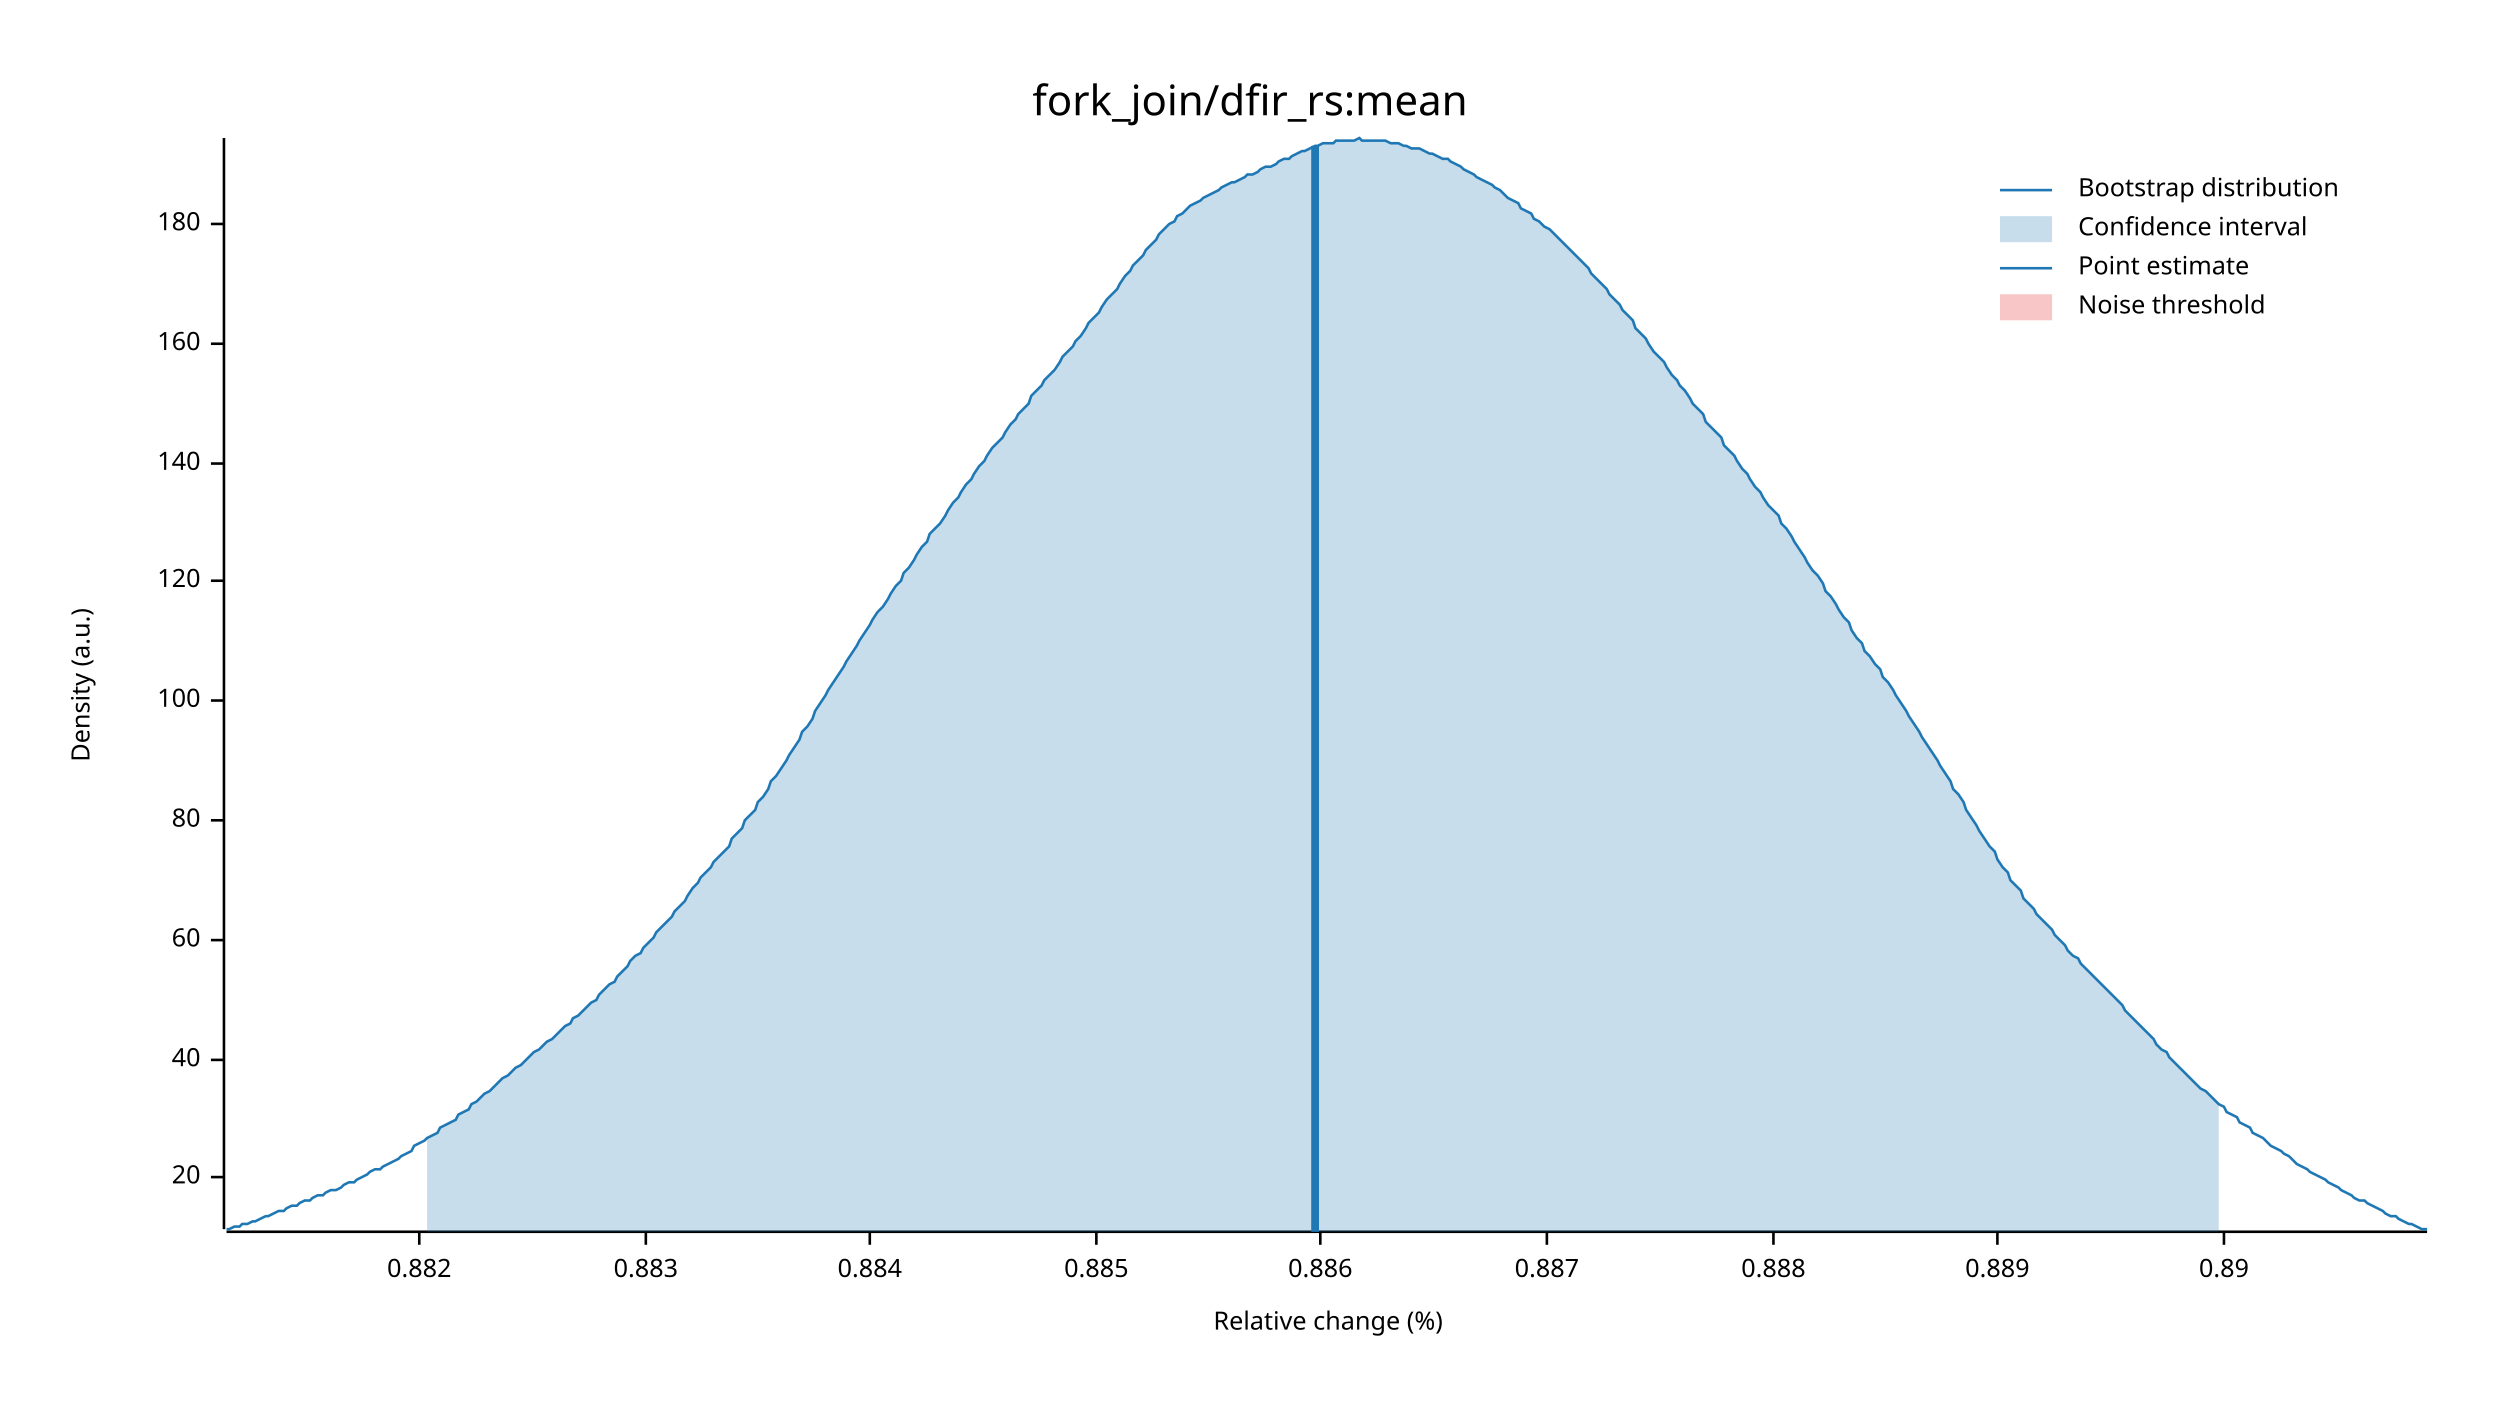
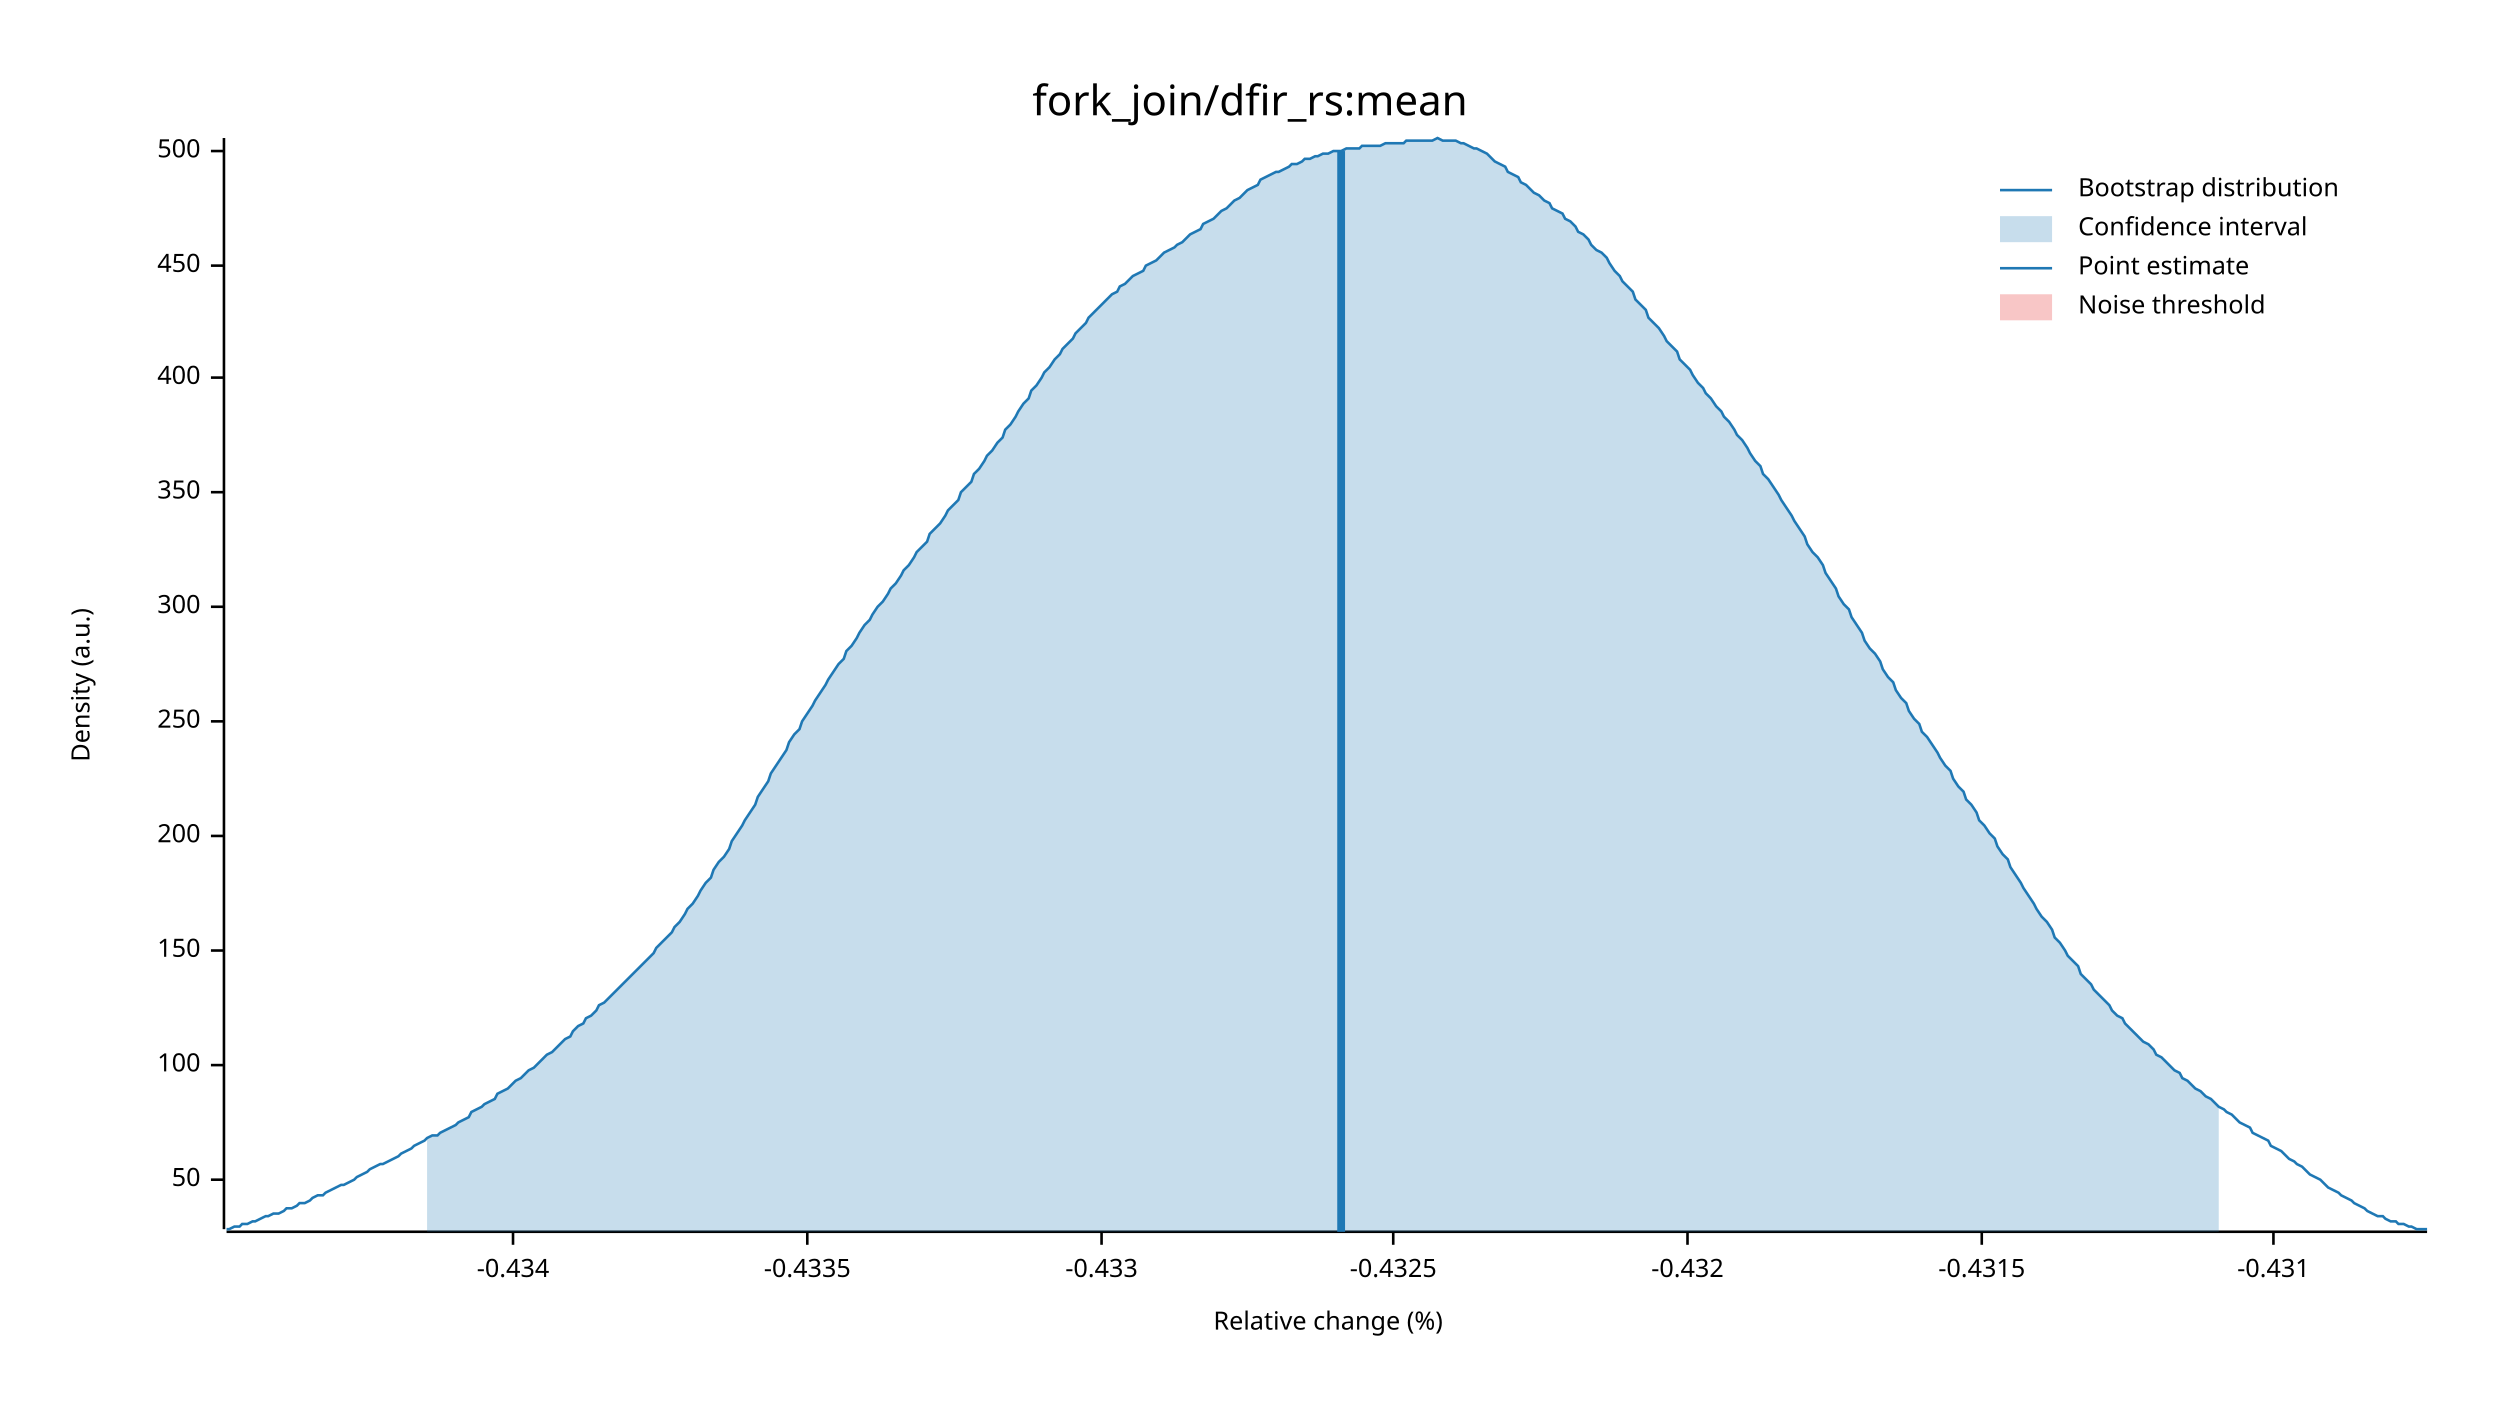
<svg xmlns="http://www.w3.org/2000/svg" width="960" height="540" viewBox="0 0 960 540">
  <text x="480" y="32" dy="0.76em" text-anchor="middle" font-family="sans-serif" font-size="16.129" opacity="1" fill="#000000">
fork_join/dfir_rs:mean
</text>
  <text x="27" y="263" dy="0.76em" text-anchor="middle" font-family="sans-serif" font-size="9.677" opacity="1" fill="#000000" transform="rotate(270, 27, 263)">
Density (a.u.)
</text>
  <text x="510" y="513" dy="-0.5ex" text-anchor="middle" font-family="sans-serif" font-size="9.677" opacity="1" fill="#000000">
Relative change (%)
</text>
  <polyline fill="none" opacity="1" stroke="#000000" stroke-width="1" points="86,53 86,472 " />
-   <text x="77" y="452" dy="0.5ex" text-anchor="end" font-family="sans-serif" font-size="9.677" opacity="1" fill="#000000">
- 20
+   <text x="77" y="453" dy="0.5ex" text-anchor="end" font-family="sans-serif" font-size="9.677" opacity="1" fill="#000000">
+ 50
</text>
-   <polyline fill="none" opacity="1" stroke="#000000" stroke-width="1" points="81,452 86,452 " />
-   <text x="77" y="407" dy="0.5ex" text-anchor="end" font-family="sans-serif" font-size="9.677" opacity="1" fill="#000000">
- 40
- </text>
-   <polyline fill="none" opacity="1" stroke="#000000" stroke-width="1" points="81,407 86,407 " />
-   <text x="77" y="361" dy="0.5ex" text-anchor="end" font-family="sans-serif" font-size="9.677" opacity="1" fill="#000000">
- 60
- </text>
-   <polyline fill="none" opacity="1" stroke="#000000" stroke-width="1" points="81,361 86,361 " />
-   <text x="77" y="315" dy="0.5ex" text-anchor="end" font-family="sans-serif" font-size="9.677" opacity="1" fill="#000000">
- 80
- </text>
-   <polyline fill="none" opacity="1" stroke="#000000" stroke-width="1" points="81,315 86,315 " />
-   <text x="77" y="269" dy="0.5ex" text-anchor="end" font-family="sans-serif" font-size="9.677" opacity="1" fill="#000000">
+   <polyline fill="none" opacity="1" stroke="#000000" stroke-width="1" points="81,453 86,453 " />
+   <text x="77" y="409" dy="0.5ex" text-anchor="end" font-family="sans-serif" font-size="9.677" opacity="1" fill="#000000">
100
</text>
-   <polyline fill="none" opacity="1" stroke="#000000" stroke-width="1" points="81,269 86,269 " />
-   <text x="77" y="223" dy="0.5ex" text-anchor="end" font-family="sans-serif" font-size="9.677" opacity="1" fill="#000000">
- 120
+   <polyline fill="none" opacity="1" stroke="#000000" stroke-width="1" points="81,409 86,409 " />
+   <text x="77" y="365" dy="0.5ex" text-anchor="end" font-family="sans-serif" font-size="9.677" opacity="1" fill="#000000">
+ 150
</text>
-   <polyline fill="none" opacity="1" stroke="#000000" stroke-width="1" points="81,223 86,223 " />
-   <text x="77" y="178" dy="0.5ex" text-anchor="end" font-family="sans-serif" font-size="9.677" opacity="1" fill="#000000">
- 140
+   <polyline fill="none" opacity="1" stroke="#000000" stroke-width="1" points="81,365 86,365 " />
+   <text x="77" y="321" dy="0.5ex" text-anchor="end" font-family="sans-serif" font-size="9.677" opacity="1" fill="#000000">
+ 200
</text>
-   <polyline fill="none" opacity="1" stroke="#000000" stroke-width="1" points="81,178 86,178 " />
-   <text x="77" y="132" dy="0.5ex" text-anchor="end" font-family="sans-serif" font-size="9.677" opacity="1" fill="#000000">
- 160
+   <polyline fill="none" opacity="1" stroke="#000000" stroke-width="1" points="81,321 86,321 " />
+   <text x="77" y="277" dy="0.5ex" text-anchor="end" font-family="sans-serif" font-size="9.677" opacity="1" fill="#000000">
+ 250
</text>
-   <polyline fill="none" opacity="1" stroke="#000000" stroke-width="1" points="81,132 86,132 " />
-   <text x="77" y="86" dy="0.5ex" text-anchor="end" font-family="sans-serif" font-size="9.677" opacity="1" fill="#000000">
- 180
+   <polyline fill="none" opacity="1" stroke="#000000" stroke-width="1" points="81,277 86,277 " />
+   <text x="77" y="233" dy="0.5ex" text-anchor="end" font-family="sans-serif" font-size="9.677" opacity="1" fill="#000000">
+ 300
</text>
-   <polyline fill="none" opacity="1" stroke="#000000" stroke-width="1" points="81,86 86,86 " />
+   <polyline fill="none" opacity="1" stroke="#000000" stroke-width="1" points="81,233 86,233 " />
+   <text x="77" y="189" dy="0.5ex" text-anchor="end" font-family="sans-serif" font-size="9.677" opacity="1" fill="#000000">
+ 350
+ </text>
+   <polyline fill="none" opacity="1" stroke="#000000" stroke-width="1" points="81,189 86,189 " />
+   <text x="77" y="145" dy="0.5ex" text-anchor="end" font-family="sans-serif" font-size="9.677" opacity="1" fill="#000000">
+ 400
+ </text>
+   <polyline fill="none" opacity="1" stroke="#000000" stroke-width="1" points="81,145 86,145 " />
+   <text x="77" y="102" dy="0.5ex" text-anchor="end" font-family="sans-serif" font-size="9.677" opacity="1" fill="#000000">
+ 450
+ </text>
+   <polyline fill="none" opacity="1" stroke="#000000" stroke-width="1" points="81,102 86,102 " />
+   <text x="77" y="58" dy="0.5ex" text-anchor="end" font-family="sans-serif" font-size="9.677" opacity="1" fill="#000000">
+ 500
+ </text>
+   <polyline fill="none" opacity="1" stroke="#000000" stroke-width="1" points="81,58 86,58 " />
  <polyline fill="none" opacity="1" stroke="#000000" stroke-width="1" points="87,473 932,473 " />
-   <text x="161" y="483" dy="0.76em" text-anchor="middle" font-family="sans-serif" font-size="9.677" opacity="1" fill="#000000">
- 0.882
+   <text x="197" y="483" dy="0.76em" text-anchor="middle" font-family="sans-serif" font-size="9.677" opacity="1" fill="#000000">
+ -0.434
</text>
-   <polyline fill="none" opacity="1" stroke="#000000" stroke-width="1" points="161,473 161,478 " />
-   <text x="248" y="483" dy="0.76em" text-anchor="middle" font-family="sans-serif" font-size="9.677" opacity="1" fill="#000000">
- 0.883
+   <polyline fill="none" opacity="1" stroke="#000000" stroke-width="1" points="197,473 197,478 " />
+   <text x="310" y="483" dy="0.76em" text-anchor="middle" font-family="sans-serif" font-size="9.677" opacity="1" fill="#000000">
+ -0.4335
</text>
-   <polyline fill="none" opacity="1" stroke="#000000" stroke-width="1" points="248,473 248,478 " />
-   <text x="334" y="483" dy="0.76em" text-anchor="middle" font-family="sans-serif" font-size="9.677" opacity="1" fill="#000000">
- 0.884
+   <polyline fill="none" opacity="1" stroke="#000000" stroke-width="1" points="310,473 310,478 " />
+   <text x="423" y="483" dy="0.76em" text-anchor="middle" font-family="sans-serif" font-size="9.677" opacity="1" fill="#000000">
+ -0.433
</text>
-   <polyline fill="none" opacity="1" stroke="#000000" stroke-width="1" points="334,473 334,478 " />
-   <text x="421" y="483" dy="0.76em" text-anchor="middle" font-family="sans-serif" font-size="9.677" opacity="1" fill="#000000">
- 0.885
+   <polyline fill="none" opacity="1" stroke="#000000" stroke-width="1" points="423,473 423,478 " />
+   <text x="535" y="483" dy="0.76em" text-anchor="middle" font-family="sans-serif" font-size="9.677" opacity="1" fill="#000000">
+ -0.4325
</text>
-   <polyline fill="none" opacity="1" stroke="#000000" stroke-width="1" points="421,473 421,478 " />
-   <text x="507" y="483" dy="0.76em" text-anchor="middle" font-family="sans-serif" font-size="9.677" opacity="1" fill="#000000">
- 0.886
+   <polyline fill="none" opacity="1" stroke="#000000" stroke-width="1" points="535,473 535,478 " />
+   <text x="648" y="483" dy="0.76em" text-anchor="middle" font-family="sans-serif" font-size="9.677" opacity="1" fill="#000000">
+ -0.432
</text>
-   <polyline fill="none" opacity="1" stroke="#000000" stroke-width="1" points="507,473 507,478 " />
-   <text x="594" y="483" dy="0.76em" text-anchor="middle" font-family="sans-serif" font-size="9.677" opacity="1" fill="#000000">
- 0.887
+   <polyline fill="none" opacity="1" stroke="#000000" stroke-width="1" points="648,473 648,478 " />
+   <text x="761" y="483" dy="0.76em" text-anchor="middle" font-family="sans-serif" font-size="9.677" opacity="1" fill="#000000">
+ -0.4315
</text>
-   <polyline fill="none" opacity="1" stroke="#000000" stroke-width="1" points="594,473 594,478 " />
-   <text x="681" y="483" dy="0.76em" text-anchor="middle" font-family="sans-serif" font-size="9.677" opacity="1" fill="#000000">
- 0.888
+   <polyline fill="none" opacity="1" stroke="#000000" stroke-width="1" points="761,473 761,478 " />
+   <text x="873" y="483" dy="0.76em" text-anchor="middle" font-family="sans-serif" font-size="9.677" opacity="1" fill="#000000">
+ -0.431
</text>
-   <polyline fill="none" opacity="1" stroke="#000000" stroke-width="1" points="681,473 681,478 " />
-   <text x="767" y="483" dy="0.76em" text-anchor="middle" font-family="sans-serif" font-size="9.677" opacity="1" fill="#000000">
- 0.889
- </text>
-   <polyline fill="none" opacity="1" stroke="#000000" stroke-width="1" points="767,473 767,478 " />
-   <text x="854" y="483" dy="0.76em" text-anchor="middle" font-family="sans-serif" font-size="9.677" opacity="1" fill="#000000">
- 0.89
- </text>
-   <polyline fill="none" opacity="1" stroke="#000000" stroke-width="1" points="854,473 854,478 " />
-   <polyline fill="none" opacity="1" stroke="#1F78B4" stroke-width="1" points="87,472 88,472 90,471 92,471 93,470 95,470 97,469 98,469 100,468 102,467 103,467 105,466 107,465 109,465 110,464 112,463 114,463 115,462 117,461 119,461 120,460 122,459 124,459 125,458 127,457 129,457 131,456 132,455 134,454 136,454 137,453 139,452 141,451 142,450 144,449 146,449 147,448 149,447 151,446 153,445 154,444 156,443 158,442 159,440 161,439 163,438 164,437 166,436 168,435 169,433 171,432 173,431 175,430 176,428 178,427 180,426 181,424 183,423 185,421 186,420 188,419 190,417 191,416 193,414 195,413 197,411 198,410 200,409 202,407 203,406 205,404 207,403 208,402 210,400 212,399 214,397 215,396 217,394 219,393 220,391 222,390 224,388 225,387 227,385 229,384 230,382 232,380 234,378 236,377 237,375 239,373 241,371 242,369 244,367 246,366 247,364 249,362 251,360 252,358 254,356 256,354 258,352 259,350 261,348 263,346 264,344 266,341 268,339 269,337 271,335 273,333 274,331 276,329 278,327 280,325 281,322 283,320 285,318 286,315 288,313 290,311 291,308 293,306 295,303 296,300 298,298 300,295 302,292 303,290 305,287 307,284 308,281 310,279 312,276 313,273 315,270 317,267 318,265 320,262 322,259 324,256 325,254 327,251 329,248 330,246 332,243 334,240 335,238 337,235 339,233 341,230 342,228 344,225 346,223 347,220 349,218 351,215 352,213 354,210 356,208 357,205 359,203 361,201 363,198 364,196 366,193 368,191 369,189 371,186 373,184 374,182 376,179 378,177 379,175 381,172 383,170 385,168 386,166 388,163 390,161 391,159 393,157 395,155 396,152 398,150 400,148 401,146 403,144 405,142 407,139 408,137 410,135 412,133 413,131 415,129 417,126 418,124 420,122 422,120 423,118 425,115 427,113 429,111 430,109 432,106 434,104 435,102 437,100 439,98 440,96 442,94 444,92 445,90 447,88 449,86 451,85 452,83 454,82 456,80 457,79 459,78 461,77 462,76 464,75 466,74 468,73 469,72 471,71 473,70 474,70 476,69 478,68 479,67 481,67 483,66 484,65 486,64 488,64 490,63 491,62 493,61 495,61 496,60 498,59 500,58 501,58 503,57 505,56 506,56 508,55 510,55 512,55 513,54 515,54 517,54 518,54 520,54 522,53 523,54 525,54 527,54 528,54 530,54 532,54 534,55 535,55 537,55 539,56 540,56 542,57 544,57 545,57 547,58 549,59 550,59 552,60 554,61 556,61 557,62 559,63 561,64 562,65 564,66 566,67 567,68 569,69 571,70 573,71 574,72 576,73 578,75 579,76 581,77 583,78 584,80 586,81 588,82 589,84 591,85 593,87 595,88 596,89 598,91 600,93 601,94 603,96 605,98 606,99 608,101 610,103 611,105 613,107 615,109 617,111 618,113 620,115 622,117 623,119 625,121 627,123 628,126 630,128 632,130 633,132 635,135 637,137 639,139 640,141 642,144 644,146 645,148 647,150 649,153 650,155 652,157 654,159 655,162 657,164 659,166 661,168 662,171 664,173 666,175 667,177 669,180 671,182 672,184 674,187 676,189 677,191 679,194 681,196 683,198 684,201 686,203 688,206 689,208 691,211 693,214 694,216 696,219 698,221 700,224 701,227 703,229 705,232 706,234 708,237 710,239 711,242 713,245 715,247 716,250 718,252 720,255 722,257 723,260 725,262 727,265 728,267 730,270 732,273 733,275 735,278 737,281 738,283 740,286 742,289 744,292 745,294 747,297 749,300 750,303 752,305 754,308 755,311 757,314 759,317 760,319 762,322 764,325 766,327 767,330 769,333 771,335 772,338 774,340 776,342 777,345 779,347 781,349 782,351 784,353 786,355 788,357 789,359 791,361 793,363 794,365 796,367 798,368 799,370 801,372 803,374 804,375 806,377 808,379 810,381 811,382 813,384 815,386 816,388 818,390 820,392 821,393 823,395 825,397 827,399 828,401 830,403 832,404 833,406 835,408 837,410 838,411 840,413 842,415 843,416 845,418 847,419 849,421 850,422 852,424 854,425 855,427 857,428 859,429 860,431 862,432 864,433 865,435 867,436 869,437 871,439 872,440 874,441 876,442 877,443 879,444 881,446 882,447 884,448 886,449 887,450 889,451 891,452 893,453 894,454 896,455 898,456 899,457 901,458 903,459 904,460 906,461 908,461 909,462 911,463 913,464 915,465 916,466 918,467 920,467 921,468 923,469 925,470 926,470 928,471 930,472 932,472 " />
-   <polygon opacity="0.25" fill="#1F78B4" points="164,437 166,436 168,435 169,433 171,432 173,431 175,430 176,428 178,427 180,426 181,424 183,423 185,421 186,420 188,419 190,417 191,416 193,414 195,413 197,411 198,410 200,409 202,407 203,406 205,404 207,403 208,402 210,400 212,399 214,397 215,396 217,394 219,393 220,391 222,390 224,388 225,387 227,385 229,384 230,382 232,380 234,378 236,377 237,375 239,373 241,371 242,369 244,367 246,366 247,364 249,362 251,360 252,358 254,356 256,354 258,352 259,350 261,348 263,346 264,344 266,341 268,339 269,337 271,335 273,333 274,331 276,329 278,327 280,325 281,322 283,320 285,318 286,315 288,313 290,311 291,308 293,306 295,303 296,300 298,298 300,295 302,292 303,290 305,287 307,284 308,281 310,279 312,276 313,273 315,270 317,267 318,265 320,262 322,259 324,256 325,254 327,251 329,248 330,246 332,243 334,240 335,238 337,235 339,233 341,230 342,228 344,225 346,223 347,220 349,218 351,215 352,213 354,210 356,208 357,205 359,203 361,201 363,198 364,196 366,193 368,191 369,189 371,186 373,184 374,182 376,179 378,177 379,175 381,172 383,170 385,168 386,166 388,163 390,161 391,159 393,157 395,155 396,152 398,150 400,148 401,146 403,144 405,142 407,139 408,137 410,135 412,133 413,131 415,129 417,126 418,124 420,122 422,120 423,118 425,115 427,113 429,111 430,109 432,106 434,104 435,102 437,100 439,98 440,96 442,94 444,92 445,90 447,88 449,86 451,85 452,83 454,82 456,80 457,79 459,78 461,77 462,76 464,75 466,74 468,73 469,72 471,71 473,70 474,70 476,69 478,68 479,67 481,67 483,66 484,65 486,64 488,64 490,63 491,62 493,61 495,61 496,60 498,59 500,58 501,58 503,57 505,56 506,56 508,55 510,55 512,55 513,54 515,54 517,54 518,54 520,54 522,53 523,54 525,54 527,54 528,54 530,54 532,54 534,55 535,55 537,55 539,56 540,56 542,57 544,57 545,57 547,58 549,59 550,59 552,60 554,61 556,61 557,62 559,63 561,64 562,65 564,66 566,67 567,68 569,69 571,70 573,71 574,72 576,73 578,75 579,76 581,77 583,78 584,80 586,81 588,82 589,84 591,85 593,87 595,88 596,89 598,91 600,93 601,94 603,96 605,98 606,99 608,101 610,103 611,105 613,107 615,109 617,111 618,113 620,115 622,117 623,119 625,121 627,123 628,126 630,128 632,130 633,132 635,135 637,137 639,139 640,141 642,144 644,146 645,148 647,150 649,153 650,155 652,157 654,159 655,162 657,164 659,166 661,168 662,171 664,173 666,175 667,177 669,180 671,182 672,184 674,187 676,189 677,191 679,194 681,196 683,198 684,201 686,203 688,206 689,208 691,211 693,214 694,216 696,219 698,221 700,224 701,227 703,229 705,232 706,234 708,237 710,239 711,242 713,245 715,247 716,250 718,252 720,255 722,257 723,260 725,262 727,265 728,267 730,270 732,273 733,275 735,278 737,281 738,283 740,286 742,289 744,292 745,294 747,297 749,300 750,303 752,305 754,308 755,311 757,314 759,317 760,319 762,322 764,325 766,327 767,330 769,333 771,335 772,338 774,340 776,342 777,345 779,347 781,349 782,351 784,353 786,355 788,357 789,359 791,361 793,363 794,365 796,367 798,368 799,370 801,372 803,374 804,375 806,377 808,379 810,381 811,382 813,384 815,386 816,388 818,390 820,392 821,393 823,395 825,397 827,399 828,401 830,403 832,404 833,406 835,408 837,410 838,411 840,413 842,415 843,416 845,418 847,419 849,421 850,422 852,424 852,473 164,473 " />
-   <polyline fill="none" opacity="1" stroke="#1F78B4" stroke-width="3" points="505,473 505,56 " />
+   <polyline fill="none" opacity="1" stroke="#000000" stroke-width="1" points="873,473 873,478 " />
+   <polyline fill="none" opacity="1" stroke="#1F78B4" stroke-width="1" points="87,472 88,472 90,471 92,471 93,470 95,470 97,469 98,469 100,468 102,467 103,467 105,466 107,466 109,465 110,464 112,464 114,463 115,462 117,462 119,461 120,460 122,459 124,459 125,458 127,457 129,456 131,455 132,455 134,454 136,453 137,452 139,451 141,450 142,449 144,448 146,447 147,447 149,446 151,445 153,444 154,443 156,442 158,441 159,440 161,439 163,438 164,437 166,436 168,436 169,435 171,434 173,433 175,432 176,431 178,430 180,429 181,427 183,426 185,425 186,424 188,423 190,422 191,420 193,419 195,418 197,416 198,415 200,414 202,412 203,411 205,410 207,408 208,407 210,405 212,404 214,402 215,401 217,399 219,398 220,396 222,394 224,393 225,391 227,390 229,388 230,386 232,385 234,383 236,381 237,380 239,378 241,376 242,375 244,373 246,371 247,370 249,368 251,366 252,364 254,362 256,360 258,358 259,356 261,354 263,351 264,349 266,347 268,344 269,342 271,339 273,337 274,334 276,331 278,329 280,326 281,323 283,320 285,317 286,315 288,312 290,309 291,306 293,303 295,300 296,297 298,294 300,291 302,288 303,285 305,282 307,280 308,277 310,274 312,271 313,269 315,266 317,263 318,261 320,258 322,255 324,253 325,250 327,248 329,245 330,243 332,240 334,238 335,236 337,233 339,231 341,228 342,226 344,224 346,221 347,219 349,217 351,214 352,212 354,210 356,208 357,205 359,203 361,201 363,198 364,196 366,194 368,192 369,189 371,187 373,185 374,182 376,180 378,177 379,175 381,173 383,170 385,168 386,165 388,163 390,160 391,158 393,155 395,153 396,150 398,148 400,145 401,143 403,141 405,138 407,136 408,134 410,132 412,130 413,128 415,126 417,124 418,122 420,120 422,118 423,117 425,115 427,113 429,112 430,110 432,109 434,107 435,106 437,105 439,104 440,102 442,101 444,100 445,99 447,97 449,96 451,95 452,94 454,93 456,91 457,90 459,89 461,88 462,86 464,85 466,84 468,82 469,81 471,80 473,78 474,77 476,76 478,74 479,73 481,72 483,71 484,69 486,68 488,67 490,66 491,66 493,65 495,64 496,63 498,63 500,62 501,61 503,61 505,60 506,60 508,59 510,59 512,58 513,58 515,58 517,57 518,57 520,57 522,57 523,56 525,56 527,56 528,56 530,56 532,55 534,55 535,55 537,55 539,55 540,54 542,54 544,54 545,54 547,54 549,54 550,54 552,53 554,54 556,54 557,54 559,54 561,55 562,55 564,56 566,57 567,57 569,58 571,59 573,61 574,62 576,63 578,64 579,66 581,67 583,68 584,70 586,71 588,73 589,74 591,75 593,77 595,78 596,80 598,81 600,82 601,84 603,85 605,87 606,89 608,90 610,92 611,94 613,96 615,97 617,99 618,101 620,104 622,106 623,108 625,110 627,112 628,115 630,117 632,119 633,122 635,124 637,126 639,129 640,131 642,133 644,135 645,138 647,140 649,142 650,144 652,147 654,149 655,151 657,153 659,156 661,158 662,160 664,162 666,165 667,167 669,169 671,172 672,174 674,177 676,179 677,182 679,184 681,187 683,190 684,192 686,195 688,198 689,200 691,203 693,206 694,209 696,212 698,214 700,217 701,220 703,223 705,226 706,229 708,232 710,234 711,237 713,240 715,243 716,246 718,249 720,251 722,254 723,257 725,260 727,262 728,265 730,268 732,270 733,273 735,276 737,278 738,281 740,283 742,286 744,289 745,291 747,294 749,296 750,299 752,302 754,304 755,307 757,309 759,312 760,315 762,317 764,320 766,322 767,325 769,328 771,330 772,333 774,336 776,339 777,341 779,344 781,347 782,349 784,352 786,354 788,357 789,360 791,362 793,365 794,367 796,369 798,371 799,374 801,376 803,378 804,380 806,382 808,384 810,386 811,388 813,390 815,391 816,393 818,395 820,397 821,398 823,400 825,401 827,403 828,405 830,406 832,408 833,409 835,411 837,412 838,414 840,415 842,417 843,418 845,419 847,421 849,422 850,423 852,425 854,426 855,427 857,428 859,430 860,431 862,432 864,433 865,435 867,436 869,437 871,438 872,440 874,441 876,442 877,443 879,445 881,446 882,447 884,448 886,450 887,451 889,452 891,453 893,455 894,456 896,457 898,458 899,459 901,460 903,461 904,462 906,463 908,464 909,465 911,466 913,467 915,467 916,468 918,469 920,469 921,470 923,470 925,471 926,471 928,472 930,472 932,472 " />
+   <polygon opacity="0.25" fill="#1F78B4" points="164,437 166,436 168,436 169,435 171,434 173,433 175,432 176,431 178,430 180,429 181,427 183,426 185,425 186,424 188,423 190,422 191,420 193,419 195,418 197,416 198,415 200,414 202,412 203,411 205,410 207,408 208,407 210,405 212,404 214,402 215,401 217,399 219,398 220,396 222,394 224,393 225,391 227,390 229,388 230,386 232,385 234,383 236,381 237,380 239,378 241,376 242,375 244,373 246,371 247,370 249,368 251,366 252,364 254,362 256,360 258,358 259,356 261,354 263,351 264,349 266,347 268,344 269,342 271,339 273,337 274,334 276,331 278,329 280,326 281,323 283,320 285,317 286,315 288,312 290,309 291,306 293,303 295,300 296,297 298,294 300,291 302,288 303,285 305,282 307,280 308,277 310,274 312,271 313,269 315,266 317,263 318,261 320,258 322,255 324,253 325,250 327,248 329,245 330,243 332,240 334,238 335,236 337,233 339,231 341,228 342,226 344,224 346,221 347,219 349,217 351,214 352,212 354,210 356,208 357,205 359,203 361,201 363,198 364,196 366,194 368,192 369,189 371,187 373,185 374,182 376,180 378,177 379,175 381,173 383,170 385,168 386,165 388,163 390,160 391,158 393,155 395,153 396,150 398,148 400,145 401,143 403,141 405,138 407,136 408,134 410,132 412,130 413,128 415,126 417,124 418,122 420,120 422,118 423,117 425,115 427,113 429,112 430,110 432,109 434,107 435,106 437,105 439,104 440,102 442,101 444,100 445,99 447,97 449,96 451,95 452,94 454,93 456,91 457,90 459,89 461,88 462,86 464,85 466,84 468,82 469,81 471,80 473,78 474,77 476,76 478,74 479,73 481,72 483,71 484,69 486,68 488,67 490,66 491,66 493,65 495,64 496,63 498,63 500,62 501,61 503,61 505,60 506,60 508,59 510,59 512,58 513,58 515,58 517,57 518,57 520,57 522,57 523,56 525,56 527,56 528,56 530,56 532,55 534,55 535,55 537,55 539,55 540,54 542,54 544,54 545,54 547,54 549,54 550,54 552,53 554,54 556,54 557,54 559,54 561,55 562,55 564,56 566,57 567,57 569,58 571,59 573,61 574,62 576,63 578,64 579,66 581,67 583,68 584,70 586,71 588,73 589,74 591,75 593,77 595,78 596,80 598,81 600,82 601,84 603,85 605,87 606,89 608,90 610,92 611,94 613,96 615,97 617,99 618,101 620,104 622,106 623,108 625,110 627,112 628,115 630,117 632,119 633,122 635,124 637,126 639,129 640,131 642,133 644,135 645,138 647,140 649,142 650,144 652,147 654,149 655,151 657,153 659,156 661,158 662,160 664,162 666,165 667,167 669,169 671,172 672,174 674,177 676,179 677,182 679,184 681,187 683,190 684,192 686,195 688,198 689,200 691,203 693,206 694,209 696,212 698,214 700,217 701,220 703,223 705,226 706,229 708,232 710,234 711,237 713,240 715,243 716,246 718,249 720,251 722,254 723,257 725,260 727,262 728,265 730,268 732,270 733,273 735,276 737,278 738,281 740,283 742,286 744,289 745,291 747,294 749,296 750,299 752,302 754,304 755,307 757,309 759,312 760,315 762,317 764,320 766,322 767,325 769,328 771,330 772,333 774,336 776,339 777,341 779,344 781,347 782,349 784,352 786,354 788,357 789,360 791,362 793,365 794,367 796,369 798,371 799,374 801,376 803,378 804,380 806,382 808,384 810,386 811,388 813,390 815,391 816,393 818,395 820,397 821,398 823,400 825,401 827,403 828,405 830,406 832,408 833,409 835,411 837,412 838,414 840,415 842,417 843,418 845,419 847,421 849,422 850,423 852,425 852,473 164,473 " />
+   <polyline fill="none" opacity="1" stroke="#1F78B4" stroke-width="3" points="515,473 515,58 " />
  <rect x="509" y="53" width="0" height="419" opacity="0.1" fill="#E31A1C" stroke="none" />
  <text x="798" y="68" dy="0.76em" text-anchor="start" font-family="sans-serif" font-size="9.677" opacity="1" fill="#000000">
Bootstrap distribution
</text>
  <text x="798" y="83" dy="0.76em" text-anchor="start" font-family="sans-serif" font-size="9.677" opacity="1" fill="#000000">
Confidence interval
</text>
  <text x="798" y="98" dy="0.76em" text-anchor="start" font-family="sans-serif" font-size="9.677" opacity="1" fill="#000000">
Point estimate
</text>
  <text x="798" y="113" dy="0.76em" text-anchor="start" font-family="sans-serif" font-size="9.677" opacity="1" fill="#000000">
Noise threshold
</text>
  <polyline fill="none" opacity="1" stroke="#1F78B4" stroke-width="1" points="768,73 788,73 " />
  <rect x="768" y="83" width="20" height="10" opacity="0.25" fill="#1F78B4" stroke="none" />
  <polyline fill="none" opacity="1" stroke="#1F78B4" stroke-width="1" points="768,103 788,103 " />
  <rect x="768" y="113" width="20" height="10" opacity="0.25" fill="#E31A1C" stroke="none" />
</svg>
